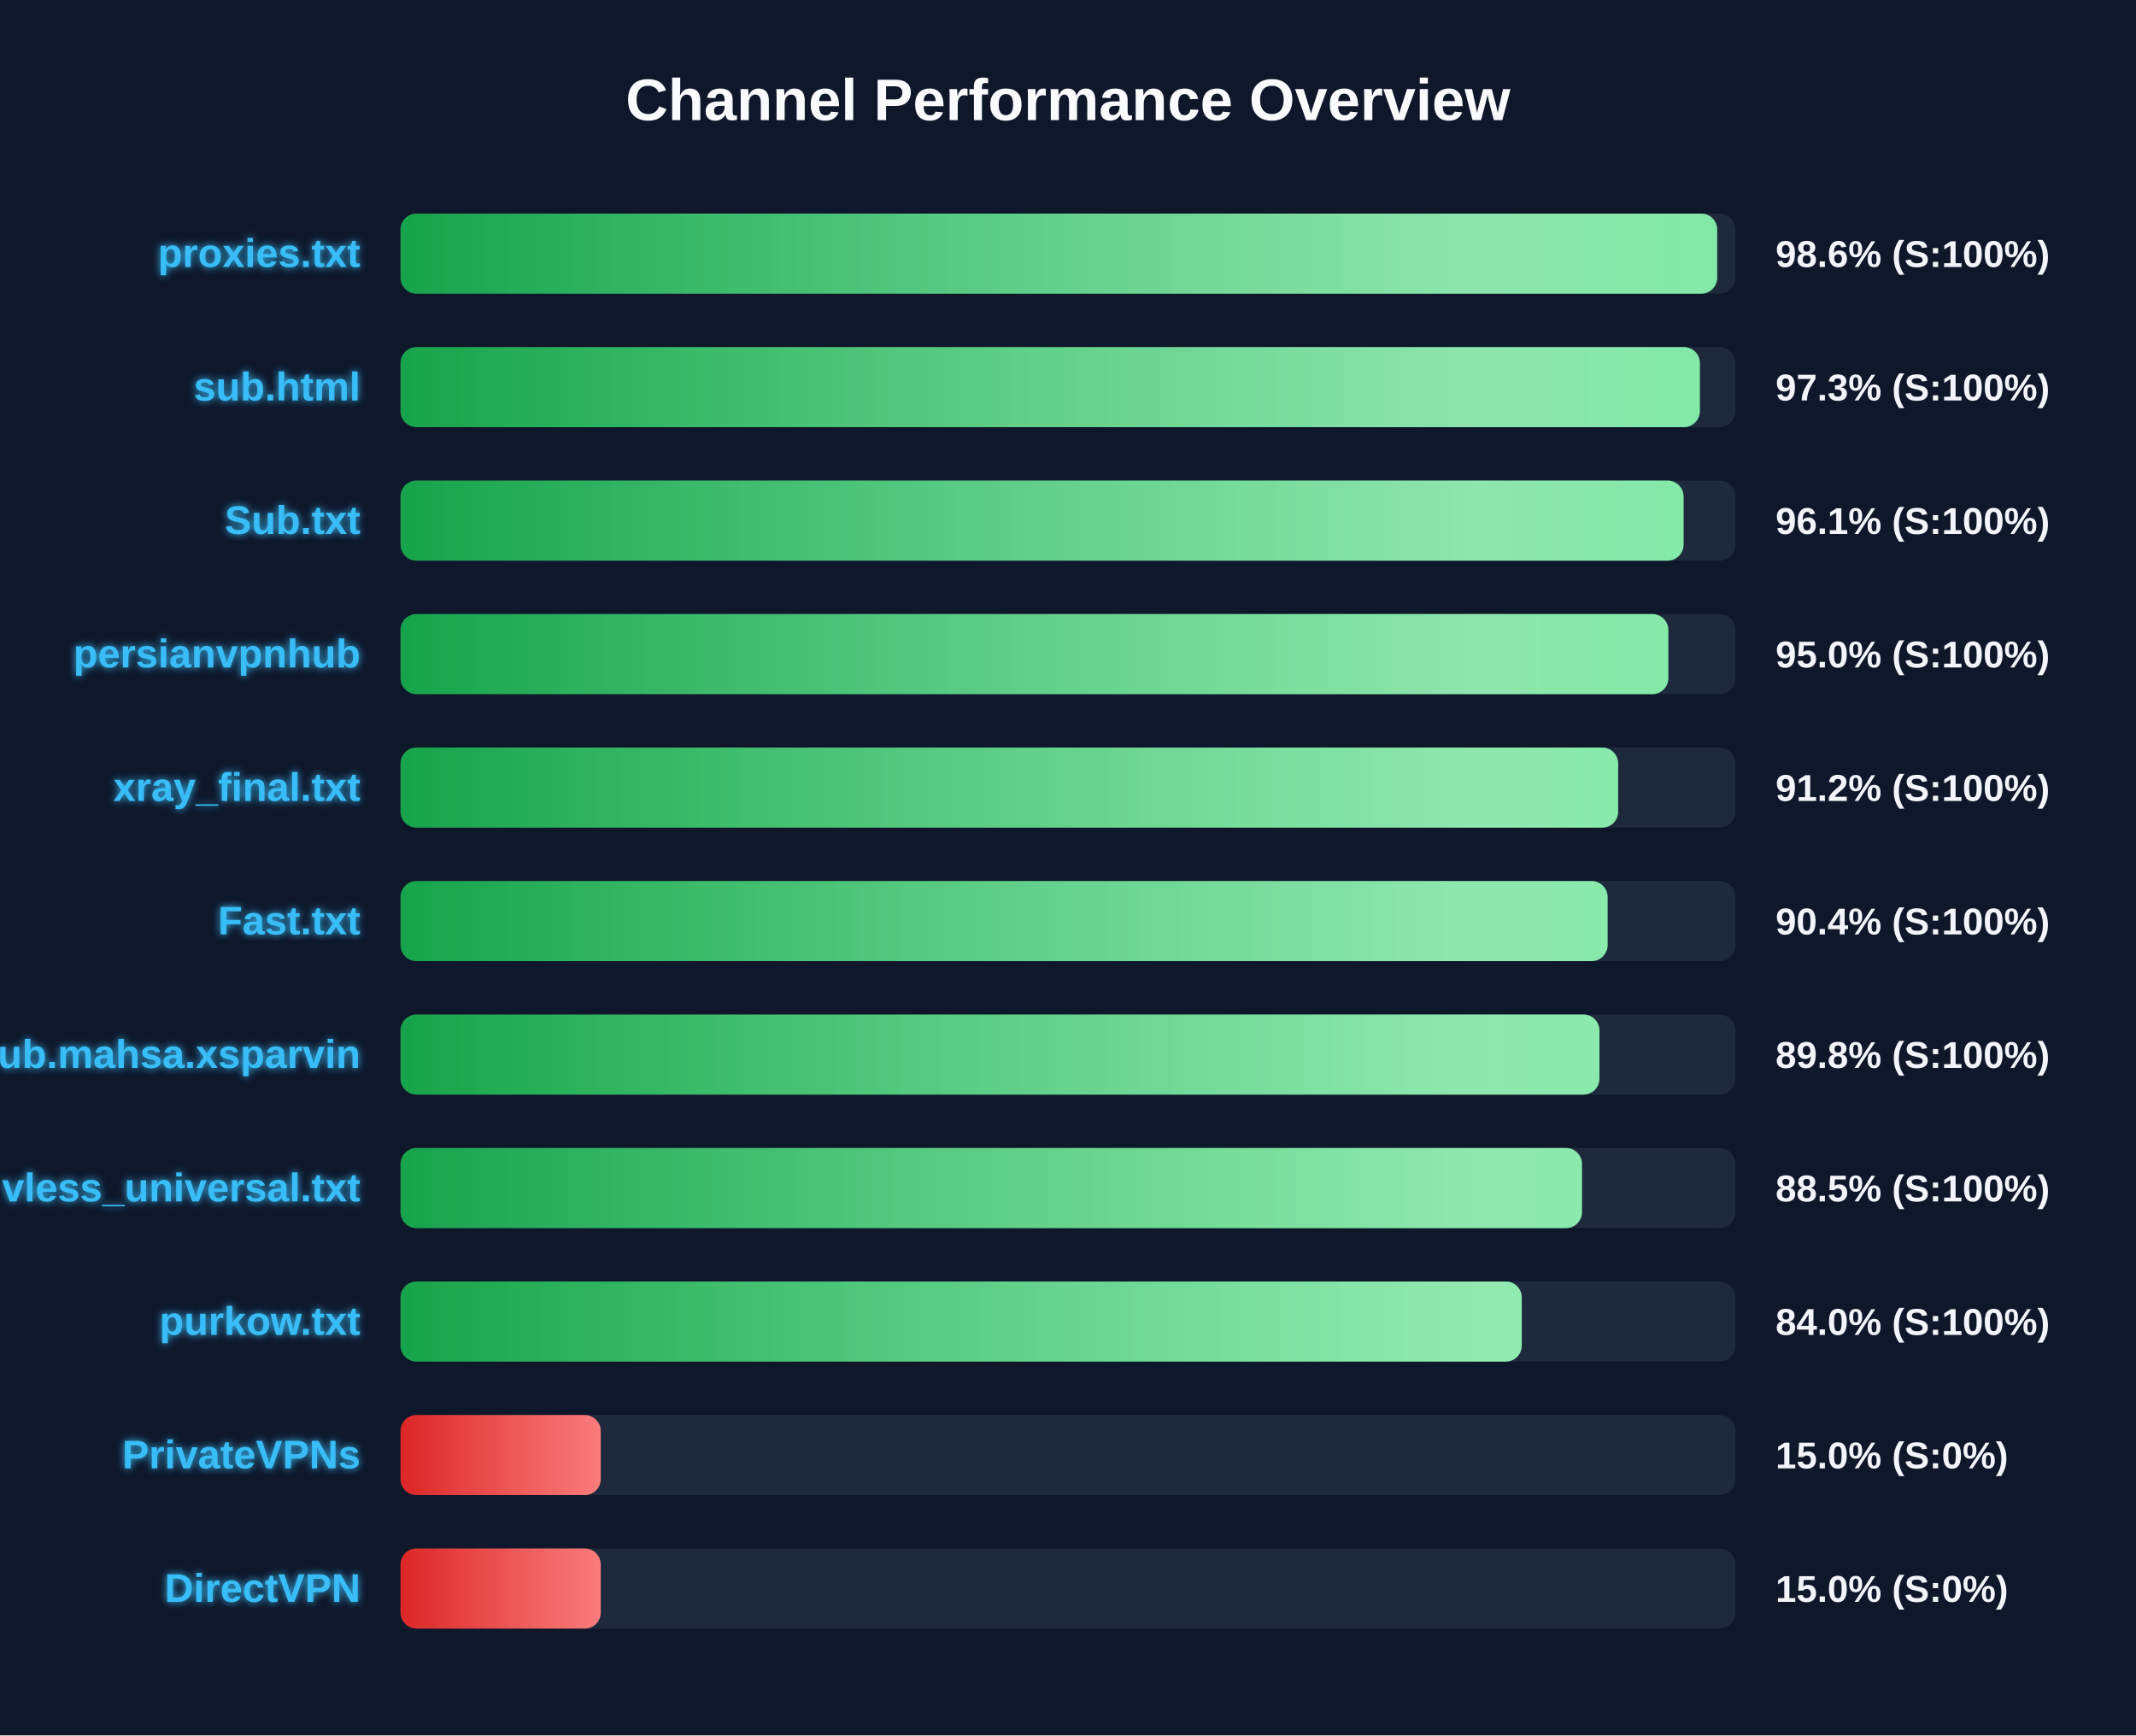
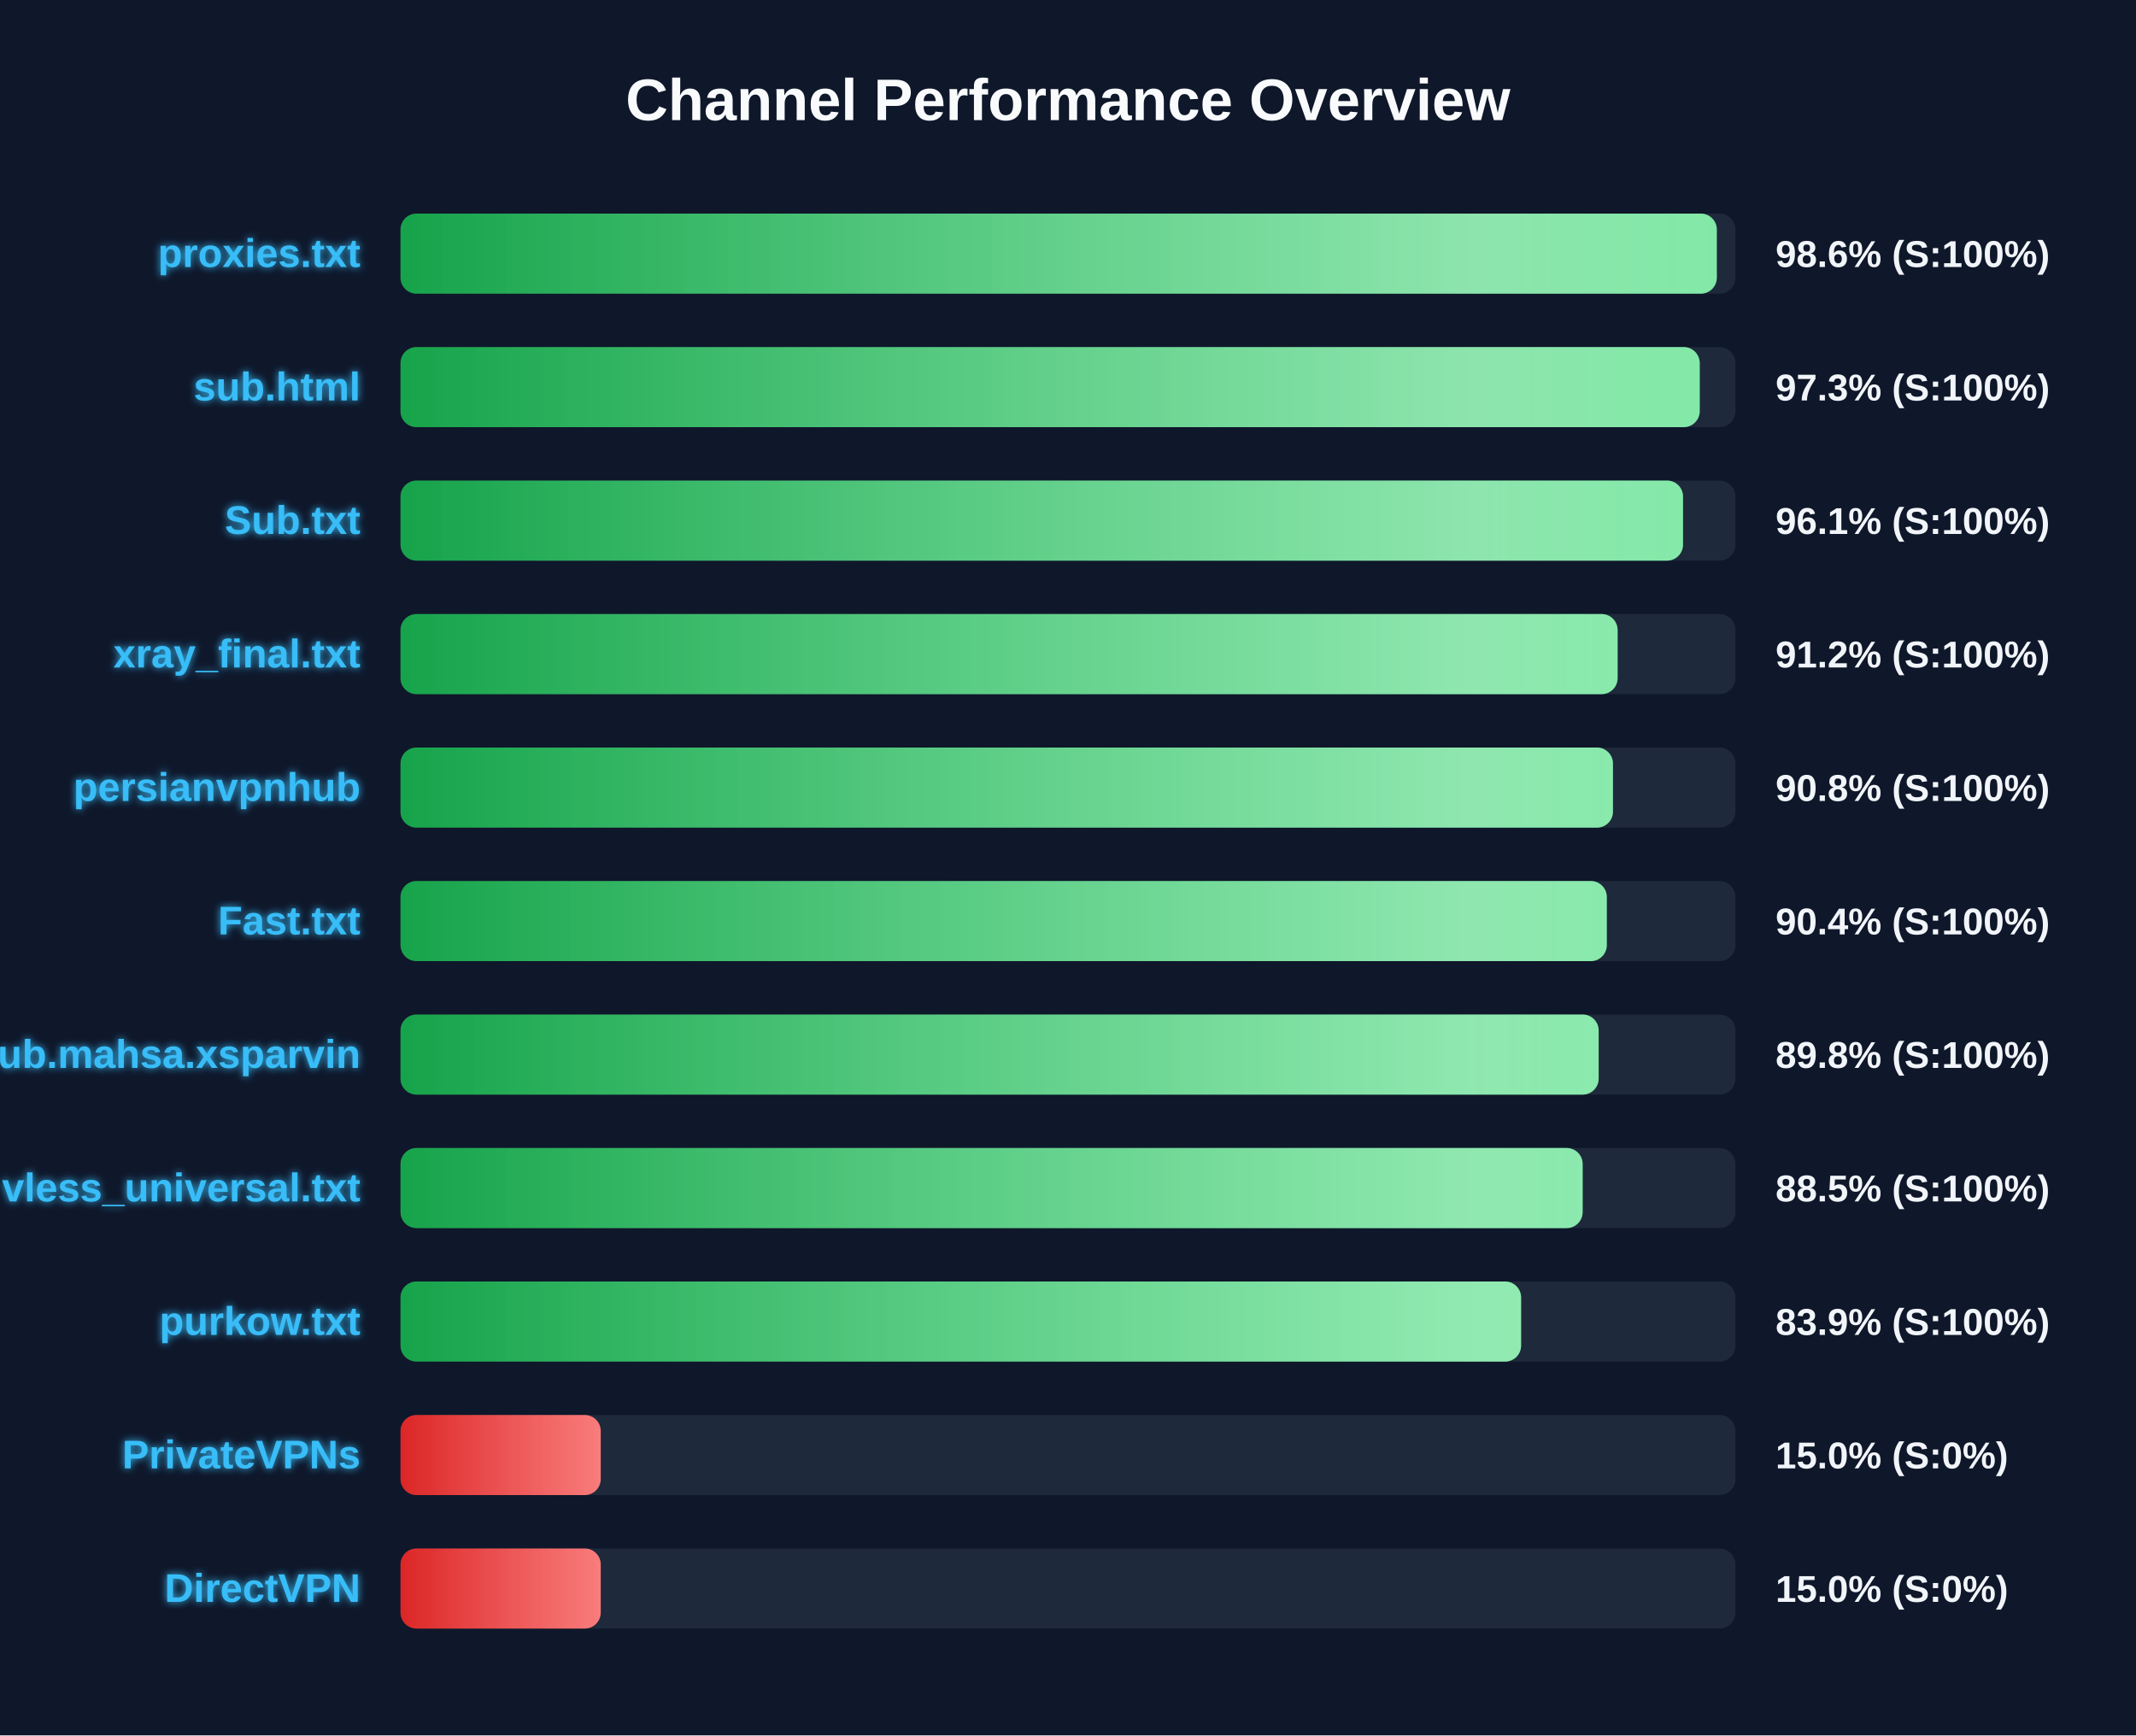
<svg xmlns="http://www.w3.org/2000/svg" width="800" height="650" version="1.1">
  <defs>
    <linearGradient id="grad-green" x1="0%" y1="0%" x2="100%" y2="0%">
      <stop offset="0%" stop-color="#16a34a" />
      <stop offset="100%" stop-color="#4ade80" />
    </linearGradient>
    <linearGradient id="grad-yellow" x1="0%" y1="0%" x2="100%" y2="0%">
      <stop offset="0%" stop-color="#ca8a04" />
      <stop offset="100%" stop-color="#fde047" />
    </linearGradient>
    <linearGradient id="grad-red" x1="0%" y1="0%" x2="100%" y2="0%">
      <stop offset="0%" stop-color="#dc2626" />
      <stop offset="100%" stop-color="#f87171" />
    </linearGradient>
    <linearGradient id="shimmer" x1="0%" y1="0%" x2="100%" y2="0%">
      <stop offset="0%" stop-color="rgba(255,255,255,0)" />
      <stop offset="50%" stop-color="rgba(255,255,255,0.4)" />
      <stop offset="100%" stop-color="rgba(255,255,255,0)" />
    </linearGradient>
    <filter id="glow" x="-20%" y="-20%" width="140%" height="140%">
      <feGaussianBlur stdDeviation="1.5" result="blur" />
      <feComposite in="SourceGraphic" in2="blur" operator="over" />
    </filter>
  </defs>
  <style>
        .bg-rect { fill: #0f172a; }
        .title { font: bold 22px 'Segoe UI', Arial, sans-serif; fill: #f8fafc; }
        .row { font: bold 15px 'Segoe UI', Arial, sans-serif; fill: #38bdf8; filter: url(#glow); }
        .score { font: bold 14px 'Segoe UI', Arial, sans-serif; fill: #f1f5f9; }
        @keyframes shimmer-anim {
            0% { transform: translateX(-100%); }
            100% { transform: translateX(200%); }
        }
        .shimmer-rect {
            animation: shimmer-anim 2.5s infinite linear;
        }
    </style>
  <rect width="100%" height="100%" class="bg-rect" />
  <text x="400" y="45" text-anchor="middle" class="title">Channel Performance Overview</text>
  <rect x="150" y="80" width="500" height="30" fill="#1e293b" rx="6" />
  <clipPath id="clip-0">
-     <rect x="150" y="80" width="493.15" height="30" rx="6" />
+     <rect x="150" y="80" width="493.0" height="30" rx="6" />
  </clipPath>
-   <rect x="150" y="80" width="493.15" height="30" fill="url(#grad-green)" rx="6" />
+   <rect x="150" y="80" width="493.0" height="30" fill="url(#grad-green)" rx="6" />
  <g clip-path="url(#clip-0)">
    <rect x="150" y="80" width="100%" height="30" fill="url(#shimmer)" class="shimmer-rect" />
  </g>
  <text x="135" y="100" text-anchor="end" class="row">proxies.txt</text>
  <text x="665" y="100" text-anchor="start" class="score">98.6% (S:100%)</text>
  <rect x="150" y="130" width="500" height="30" fill="#1e293b" rx="6" />
  <clipPath id="clip-1">
-     <rect x="150" y="130" width="486.65" height="30" rx="6" />
+     <rect x="150" y="130" width="486.6" height="30" rx="6" />
  </clipPath>
-   <rect x="150" y="130" width="486.65" height="30" fill="url(#grad-green)" rx="6" />
+   <rect x="150" y="130" width="486.6" height="30" fill="url(#grad-green)" rx="6" />
  <g clip-path="url(#clip-1)">
    <rect x="150" y="130" width="100%" height="30" fill="url(#shimmer)" class="shimmer-rect" />
  </g>
  <text x="135" y="150" text-anchor="end" class="row">sub.html</text>
  <text x="665" y="150" text-anchor="start" class="score">97.3% (S:100%)</text>
  <rect x="150" y="180" width="500" height="30" fill="#1e293b" rx="6" />
  <clipPath id="clip-2">
-     <rect x="150" y="180" width="480.55" height="30" rx="6" />
+     <rect x="150" y="180" width="480.35" height="30" rx="6" />
  </clipPath>
-   <rect x="150" y="180" width="480.55" height="30" fill="url(#grad-green)" rx="6" />
+   <rect x="150" y="180" width="480.35" height="30" fill="url(#grad-green)" rx="6" />
  <g clip-path="url(#clip-2)">
    <rect x="150" y="180" width="100%" height="30" fill="url(#shimmer)" class="shimmer-rect" />
  </g>
  <text x="135" y="200" text-anchor="end" class="row">Sub.txt</text>
  <text x="665" y="200" text-anchor="start" class="score">96.1% (S:100%)</text>
  <rect x="150" y="230" width="500" height="30" fill="#1e293b" rx="6" />
  <clipPath id="clip-3">
-     <rect x="150" y="230" width="474.85" height="30" rx="6" />
+     <rect x="150" y="230" width="455.85" height="30" rx="6" />
  </clipPath>
-   <rect x="150" y="230" width="474.85" height="30" fill="url(#grad-green)" rx="6" />
+   <rect x="150" y="230" width="455.85" height="30" fill="url(#grad-green)" rx="6" />
  <g clip-path="url(#clip-3)">
    <rect x="150" y="230" width="100%" height="30" fill="url(#shimmer)" class="shimmer-rect" />
  </g>
-   <text x="135" y="250" text-anchor="end" class="row">persianvpnhub</text>
-   <text x="665" y="250" text-anchor="start" class="score">95.0% (S:100%)</text>
+   <text x="135" y="250" text-anchor="end" class="row">xray_final.txt</text>
+   <text x="665" y="250" text-anchor="start" class="score">91.2% (S:100%)</text>
  <rect x="150" y="280" width="500" height="30" fill="#1e293b" rx="6" />
  <clipPath id="clip-4">
-     <rect x="150" y="280" width="456.05" height="30" rx="6" />
+     <rect x="150" y="280" width="454.1" height="30" rx="6" />
  </clipPath>
-   <rect x="150" y="280" width="456.05" height="30" fill="url(#grad-green)" rx="6" />
+   <rect x="150" y="280" width="454.1" height="30" fill="url(#grad-green)" rx="6" />
  <g clip-path="url(#clip-4)">
    <rect x="150" y="280" width="100%" height="30" fill="url(#shimmer)" class="shimmer-rect" />
  </g>
-   <text x="135" y="300" text-anchor="end" class="row">xray_final.txt</text>
-   <text x="665" y="300" text-anchor="start" class="score">91.2% (S:100%)</text>
+   <text x="135" y="300" text-anchor="end" class="row">persianvpnhub</text>
+   <text x="665" y="300" text-anchor="start" class="score">90.8% (S:100%)</text>
  <rect x="150" y="330" width="500" height="30" fill="#1e293b" rx="6" />
  <clipPath id="clip-5">
-     <rect x="150" y="330" width="452.1" height="30" rx="6" />
+     <rect x="150" y="330" width="451.8" height="30" rx="6" />
  </clipPath>
-   <rect x="150" y="330" width="452.1" height="30" fill="url(#grad-green)" rx="6" />
+   <rect x="150" y="330" width="451.8" height="30" fill="url(#grad-green)" rx="6" />
  <g clip-path="url(#clip-5)">
    <rect x="150" y="330" width="100%" height="30" fill="url(#shimmer)" class="shimmer-rect" />
  </g>
  <text x="135" y="350" text-anchor="end" class="row">Fast.txt</text>
  <text x="665" y="350" text-anchor="start" class="score">90.4% (S:100%)</text>
  <rect x="150" y="380" width="500" height="30" fill="#1e293b" rx="6" />
  <clipPath id="clip-6">
-     <rect x="150" y="380" width="449.05" height="30" rx="6" />
+     <rect x="150" y="380" width="448.75" height="30" rx="6" />
  </clipPath>
-   <rect x="150" y="380" width="449.05" height="30" fill="url(#grad-green)" rx="6" />
+   <rect x="150" y="380" width="448.75" height="30" fill="url(#grad-green)" rx="6" />
  <g clip-path="url(#clip-6)">
    <rect x="150" y="380" width="100%" height="30" fill="url(#shimmer)" class="shimmer-rect" />
  </g>
  <text x="135" y="400" text-anchor="end" class="row">Sub.mahsa.xsparvin</text>
  <text x="665" y="400" text-anchor="start" class="score">89.8% (S:100%)</text>
  <rect x="150" y="430" width="500" height="30" fill="#1e293b" rx="6" />
  <clipPath id="clip-7">
-     <rect x="150" y="430" width="442.5" height="30" rx="6" />
+     <rect x="150" y="430" width="442.75" height="30" rx="6" />
  </clipPath>
-   <rect x="150" y="430" width="442.5" height="30" fill="url(#grad-green)" rx="6" />
+   <rect x="150" y="430" width="442.75" height="30" fill="url(#grad-green)" rx="6" />
  <g clip-path="url(#clip-7)">
    <rect x="150" y="430" width="100%" height="30" fill="url(#shimmer)" class="shimmer-rect" />
  </g>
  <text x="135" y="450" text-anchor="end" class="row">vless_universal.txt</text>
  <text x="665" y="450" text-anchor="start" class="score">88.5% (S:100%)</text>
  <rect x="150" y="480" width="500" height="30" fill="#1e293b" rx="6" />
  <clipPath id="clip-8">
-     <rect x="150" y="480" width="419.95" height="30" rx="6" />
+     <rect x="150" y="480" width="419.7" height="30" rx="6" />
  </clipPath>
-   <rect x="150" y="480" width="419.95" height="30" fill="url(#grad-green)" rx="6" />
+   <rect x="150" y="480" width="419.7" height="30" fill="url(#grad-green)" rx="6" />
  <g clip-path="url(#clip-8)">
    <rect x="150" y="480" width="100%" height="30" fill="url(#shimmer)" class="shimmer-rect" />
  </g>
  <text x="135" y="500" text-anchor="end" class="row">purkow.txt</text>
-   <text x="665" y="500" text-anchor="start" class="score">84.0% (S:100%)</text>
+   <text x="665" y="500" text-anchor="start" class="score">83.9% (S:100%)</text>
  <rect x="150" y="530" width="500" height="30" fill="#1e293b" rx="6" />
  <clipPath id="clip-9">
    <rect x="150" y="530" width="75.0" height="30" rx="6" />
  </clipPath>
  <rect x="150" y="530" width="75.0" height="30" fill="url(#grad-red)" rx="6" />
  <g clip-path="url(#clip-9)">
    <rect x="150" y="530" width="100%" height="30" fill="url(#shimmer)" class="shimmer-rect" />
  </g>
  <text x="135" y="550" text-anchor="end" class="row">PrivateVPNs</text>
  <text x="665" y="550" text-anchor="start" class="score">15.0% (S:0%)</text>
  <rect x="150" y="580" width="500" height="30" fill="#1e293b" rx="6" />
  <clipPath id="clip-10">
    <rect x="150" y="580" width="75.0" height="30" rx="6" />
  </clipPath>
  <rect x="150" y="580" width="75.0" height="30" fill="url(#grad-red)" rx="6" />
  <g clip-path="url(#clip-10)">
    <rect x="150" y="580" width="100%" height="30" fill="url(#shimmer)" class="shimmer-rect" />
  </g>
  <text x="135" y="600" text-anchor="end" class="row">DirectVPN</text>
  <text x="665" y="600" text-anchor="start" class="score">15.0% (S:0%)</text>
</svg>
